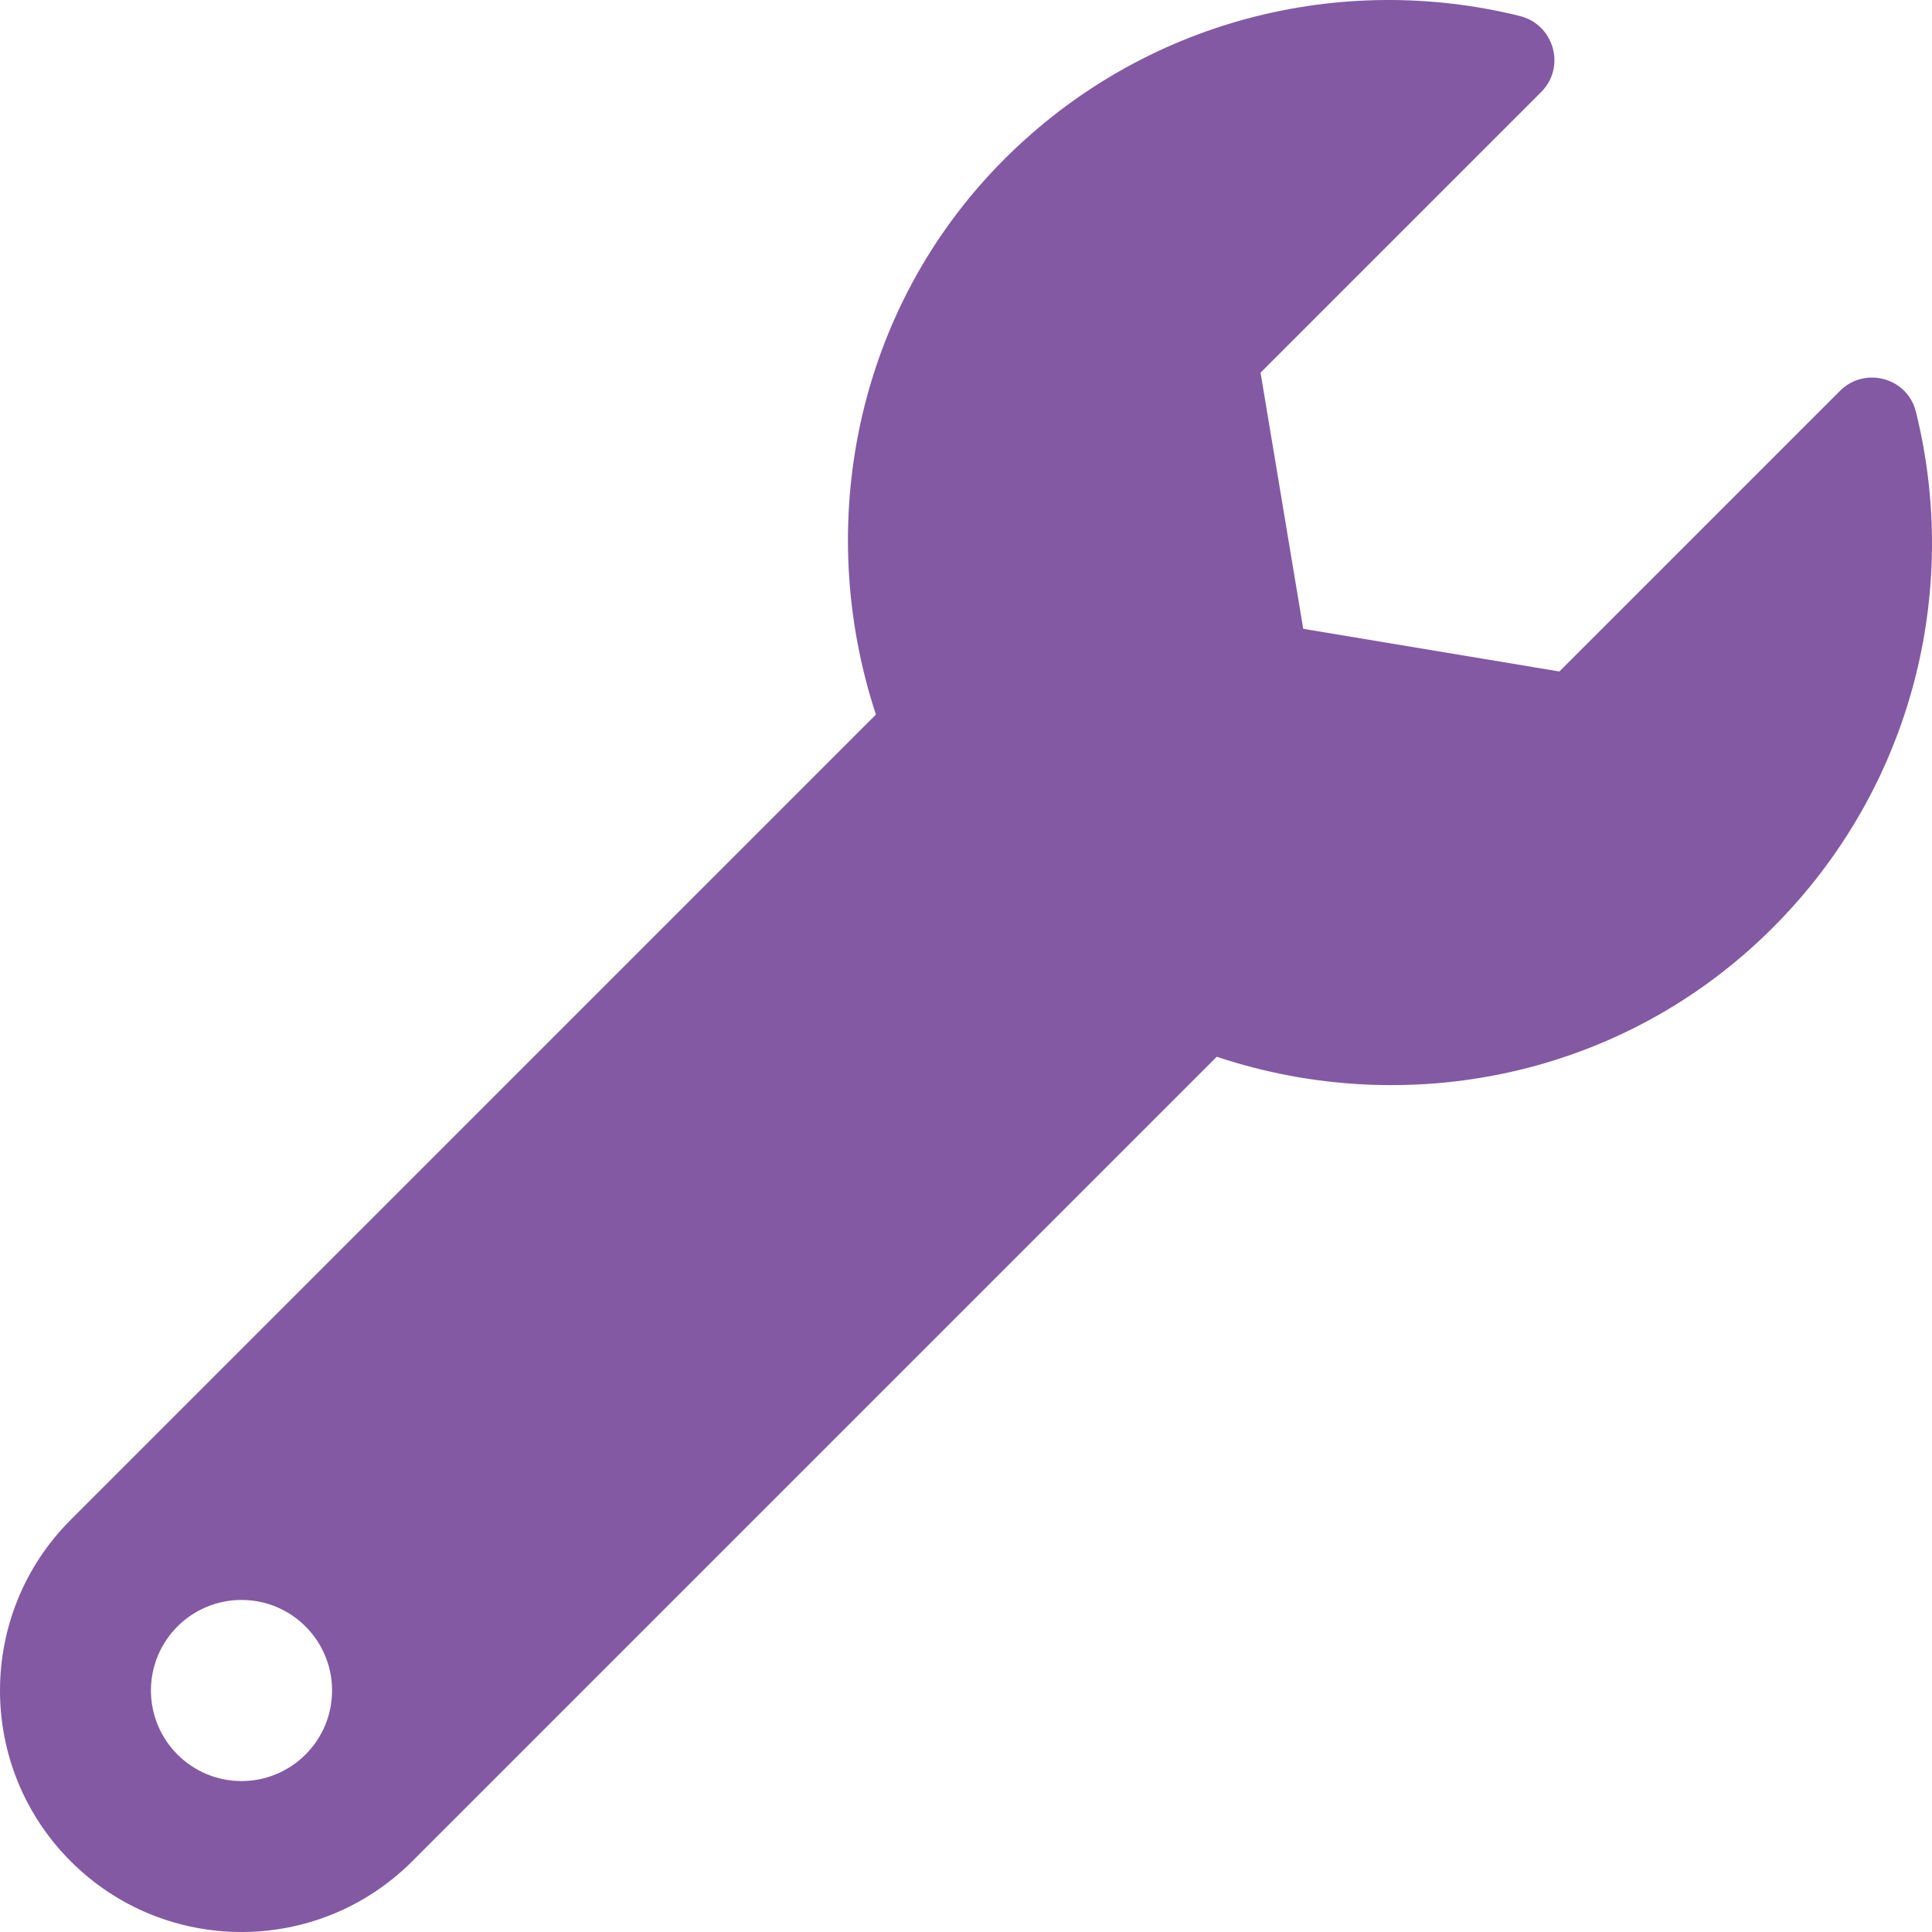
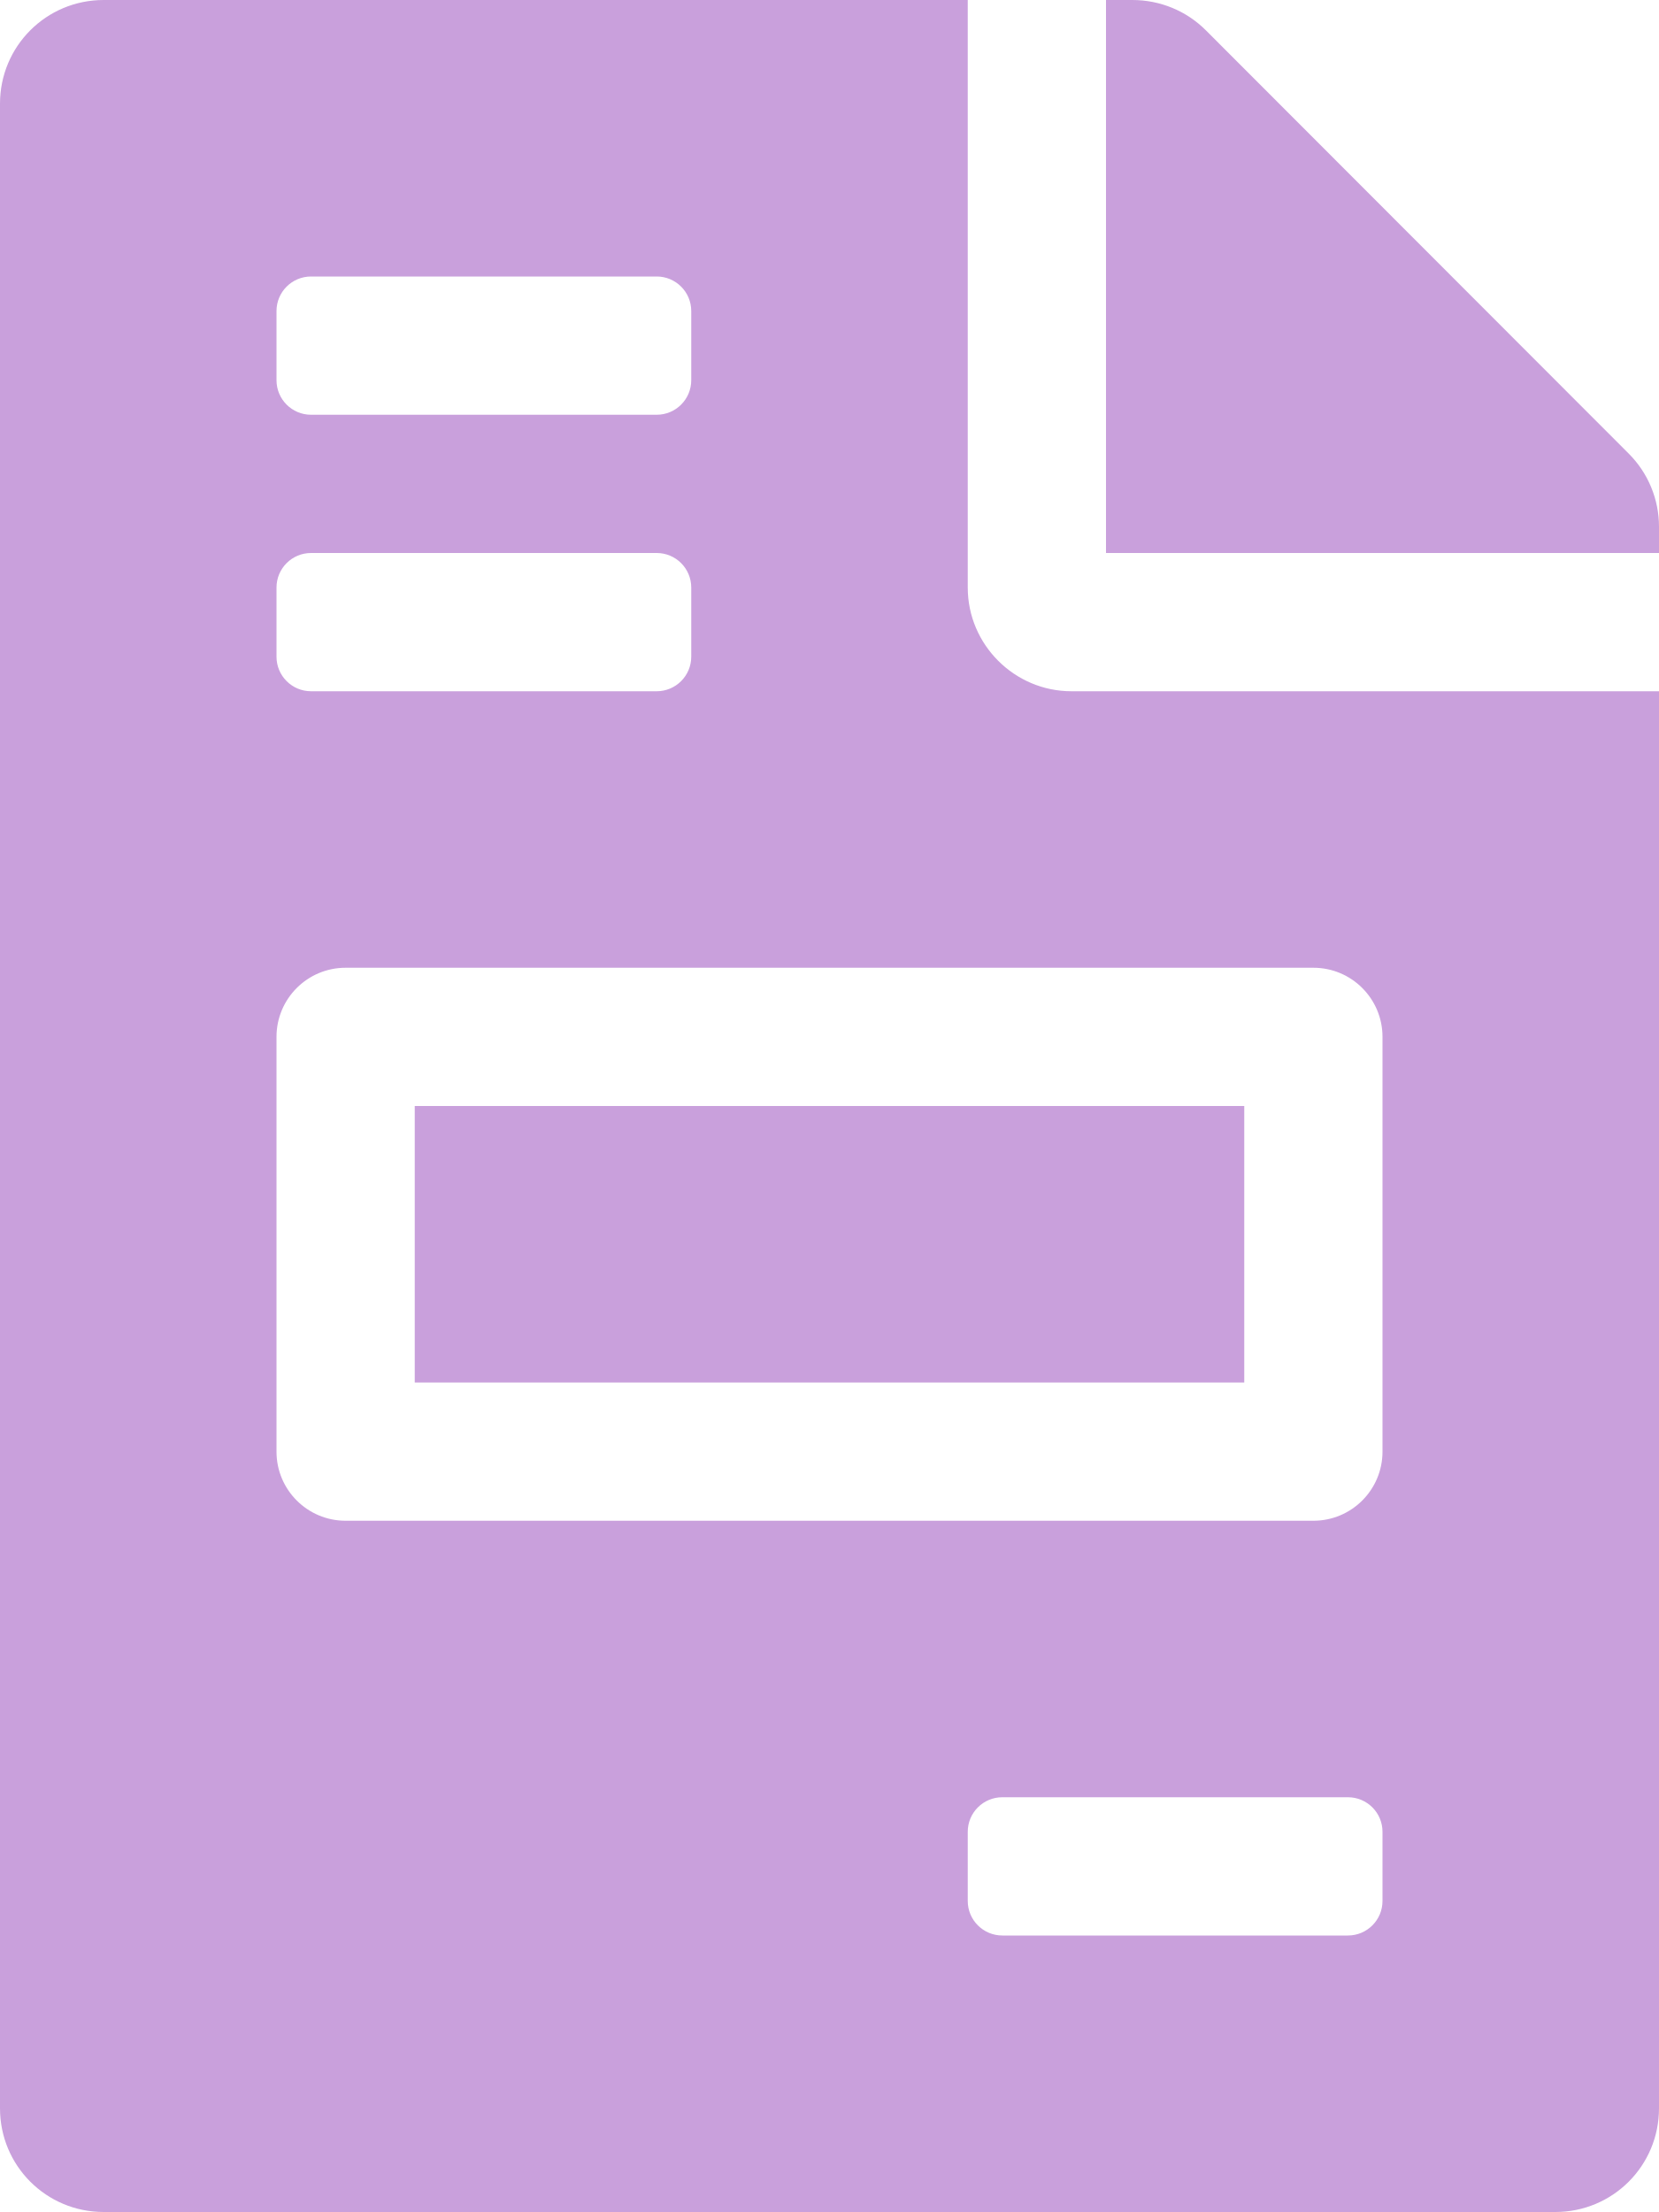
- <svg xmlns="http://www.w3.org/2000/svg" style="fill:#8359A3;" viewBox="0 0 512 512">
-   <path d="M507.73 109.1c-2.24-9.03-13.54-12.09-20.12-5.51l-74.36 74.36-67.88-11.31-11.31-67.88 74.36-74.36c6.62-6.62 3.43-17.9-5.66-20.16-47.38-11.74-99.55.91-136.58 37.93-39.64 39.64-50.55 97.1-34.05 147.2L18.74 402.76c-24.99 24.99-24.99 65.51 0 90.5 24.99 24.99 65.51 24.99 90.5 0l213.21-213.21c50.12 16.71 107.47 5.68 147.37-34.22 37.07-37.07 49.7-89.32 37.91-136.73zM64 472c-13.25 0-24-10.75-24-24 0-13.26 10.75-24 24-24s24 10.74 24 24c0 13.25-10.75 24-24 24z" />
+ <svg xmlns="http://www.w3.org/2000/svg" style="fill:#C9A0DC;" viewBox="0 0 384 512">
+   <path d="M288 256H96v64h192v-64zm89-151L279.1 7c-4.5-4.5-10.6-7-17-7H256v128h128v-6.1c0-6.3-2.5-12.4-7-16.9zm-153 31V0H24C10.7 0 0 10.7 0 24v464c0 13.3 10.7 24 24 24h336c13.3 0 24-10.7 24-24V160H248c-13.2 0-24-10.8-24-24zM64 72c0-4.42 3.58-8 8-8h80c4.42 0 8 3.58 8 8v16c0 4.42-3.58 8-8 8H72c-4.42 0-8-3.58-8-8V72zm0 64c0-4.42 3.58-8 8-8h80c4.42 0 8 3.58 8 8v16c0 4.42-3.58 8-8 8H72c-4.42 0-8-3.58-8-8v-16zm256 304c0 4.42-3.58 8-8 8h-80c-4.42 0-8-3.58-8-8v-16c0-4.42 3.58-8 8-8h80c4.42 0 8 3.58 8 8v16zm0-200v96c0 8.84-7.16 16-16 16H80c-8.84 0-16-7.16-16-16v-96c0-8.84 7.16-16 16-16h224c8.84 0 16 7.16 16 16z" />
</svg>
